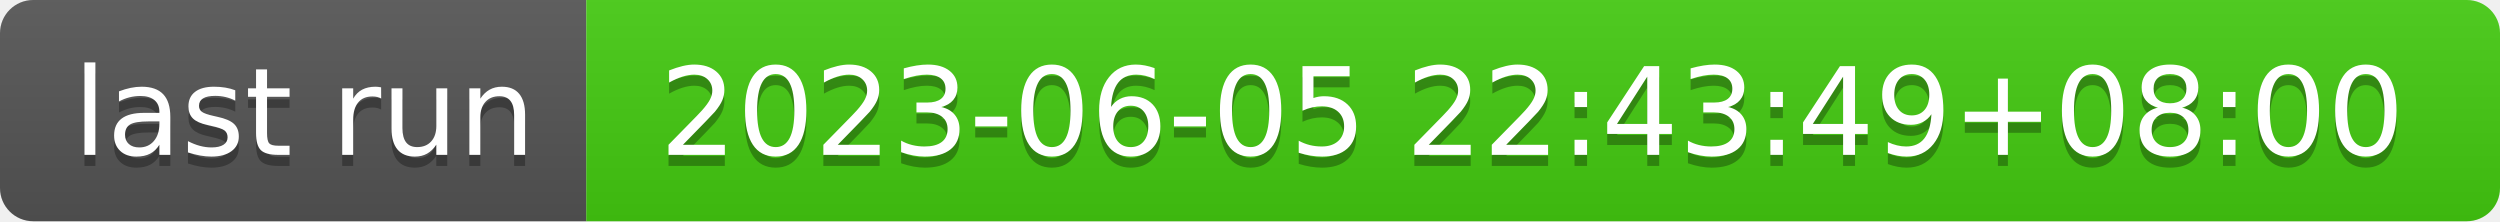
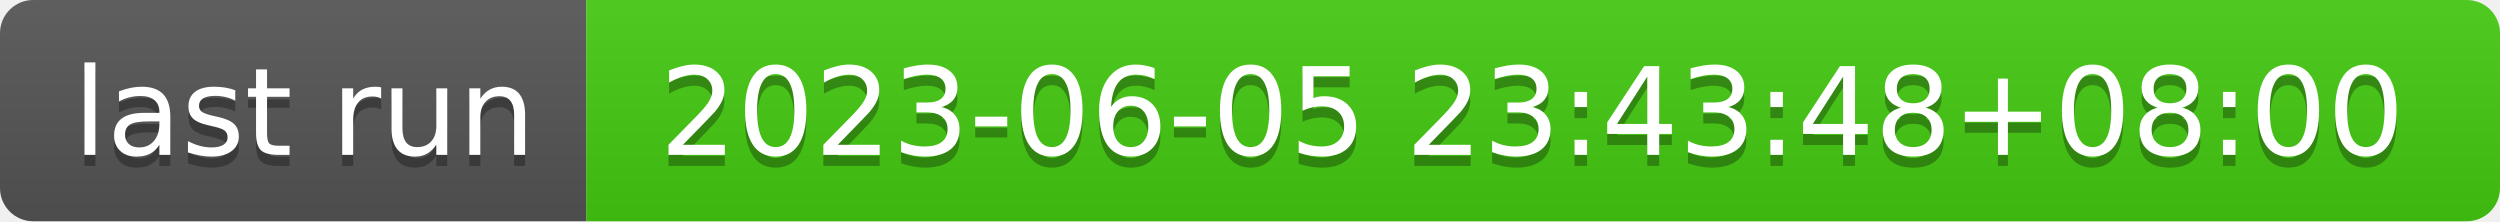
- <svg xmlns="http://www.w3.org/2000/svg" width="226" height="20" role="img" aria-label="last run: 2023-06-05 22:43:49+08:00">
+ <svg xmlns="http://www.w3.org/2000/svg" width="226" height="20" role="img" aria-label="last run: 2023-06-05 23:43:48+08:00">
  <linearGradient id="s" x2="0" y2="100%">
    <stop offset="0" stop-color="#bbb" stop-opacity=".1" />
    <stop offset="1" stop-opacity=".1" />
  </linearGradient>
  <clipPath id="r">
    <rect width="226" height="20" rx="3" fill="#fff" />
  </clipPath>
  <g clip-path="url(#r)">
    <rect width="53" height="20" fill="#555" />
    <rect x="53" width="173" height="20" fill="#4c1" />
    <rect width="226" height="20" fill="url(#s)" />
  </g>
  <g fill="#fff" text-anchor="middle" font-family="Verdana,Geneva,DejaVu Sans,sans-serif" text-rendering="geometricPrecision" font-size="110">
    <text aria-hidden="true" x="275" y="150" fill="#010101" fill-opacity=".3" transform="scale(.1)" textLength="430">last run</text>
    <text x="275" y="140" transform="scale(.1)" fill="#fff" textLength="430">last run</text>
-     <text aria-hidden="true" x="1385" y="150" fill="#010101" fill-opacity=".3" transform="scale(.1)" textLength="1630">2023-06-05 22:43:49+08:00</text>
-     <text x="1385" y="140" transform="scale(.1)" fill="#fff" textLength="1630">2023-06-05 22:43:49+08:00</text>
+     <text aria-hidden="true" x="1385" y="150" fill="#010101" fill-opacity=".3" transform="scale(.1)" textLength="1630">2023-06-05 23:43:48+08:00</text>
+     <text x="1385" y="140" transform="scale(.1)" fill="#fff" textLength="1630">2023-06-05 23:43:48+08:00</text>
  </g>
</svg>
